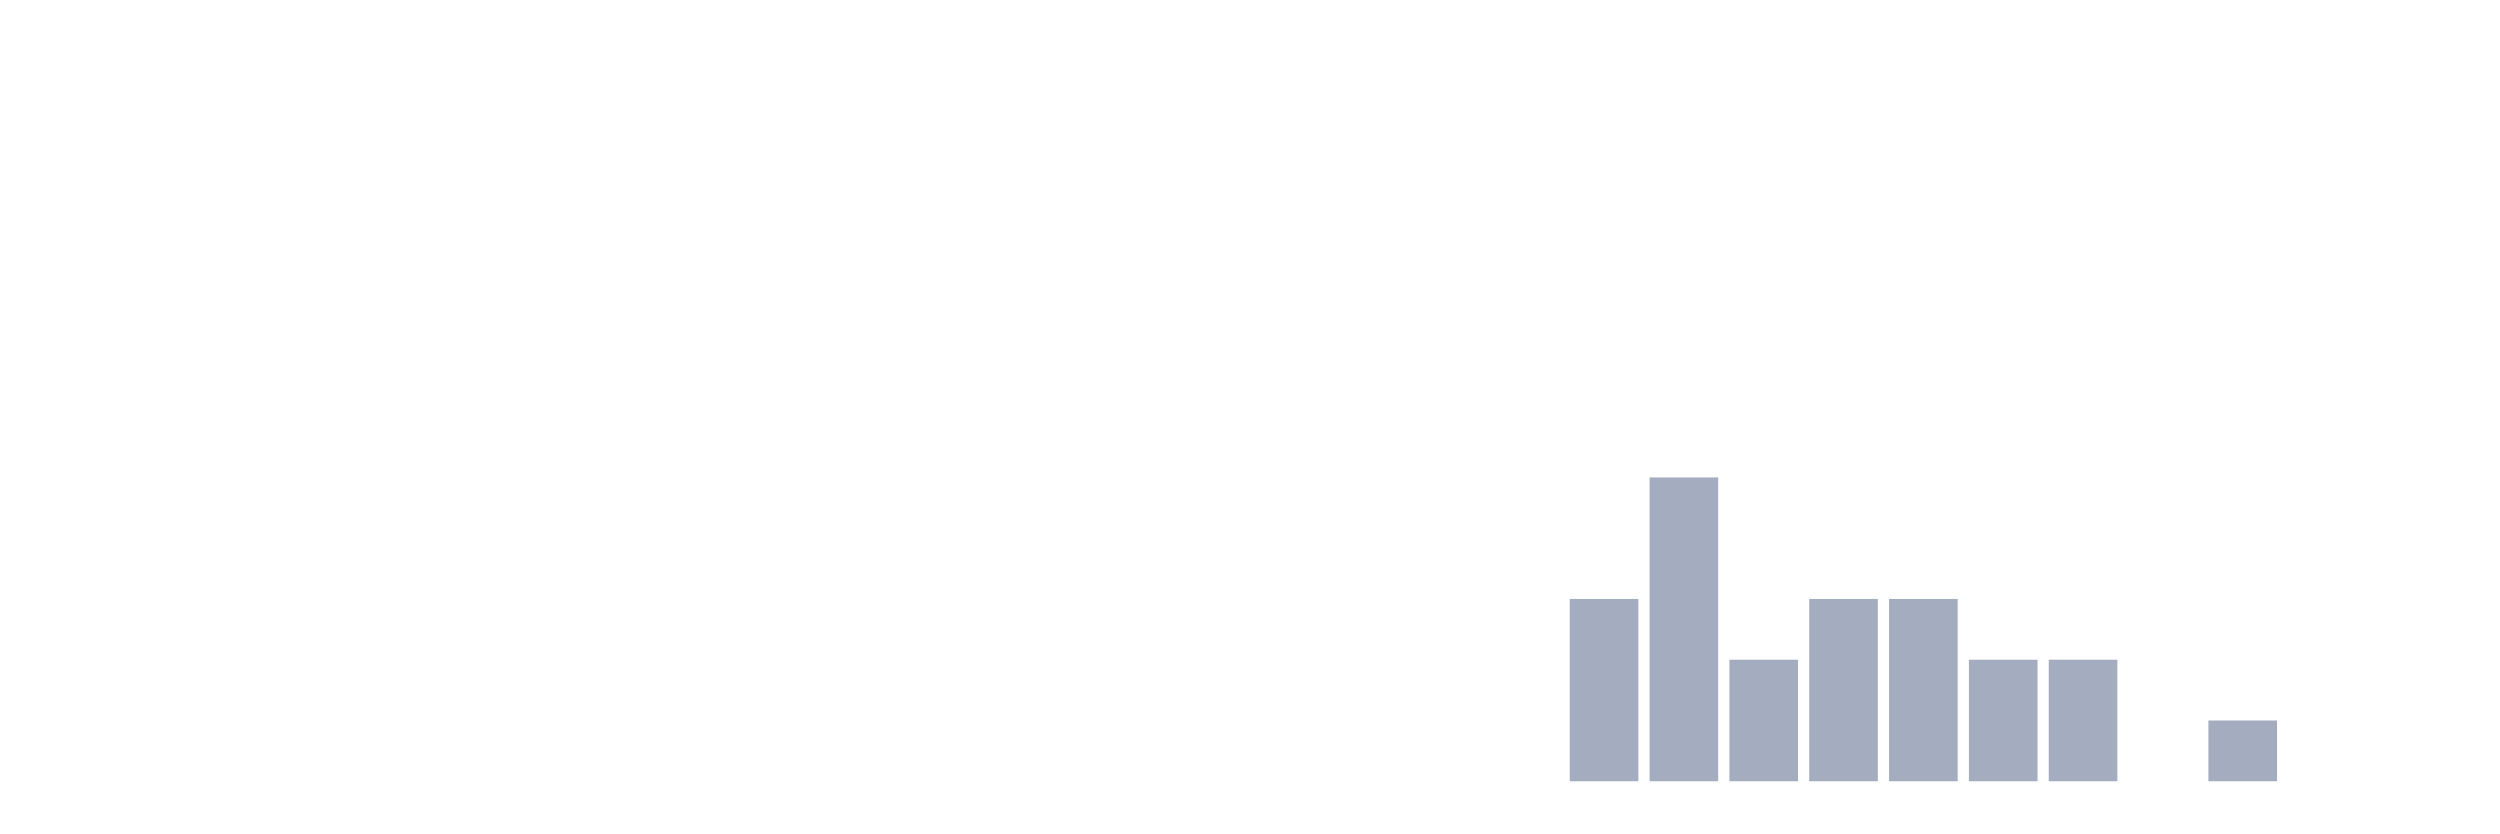
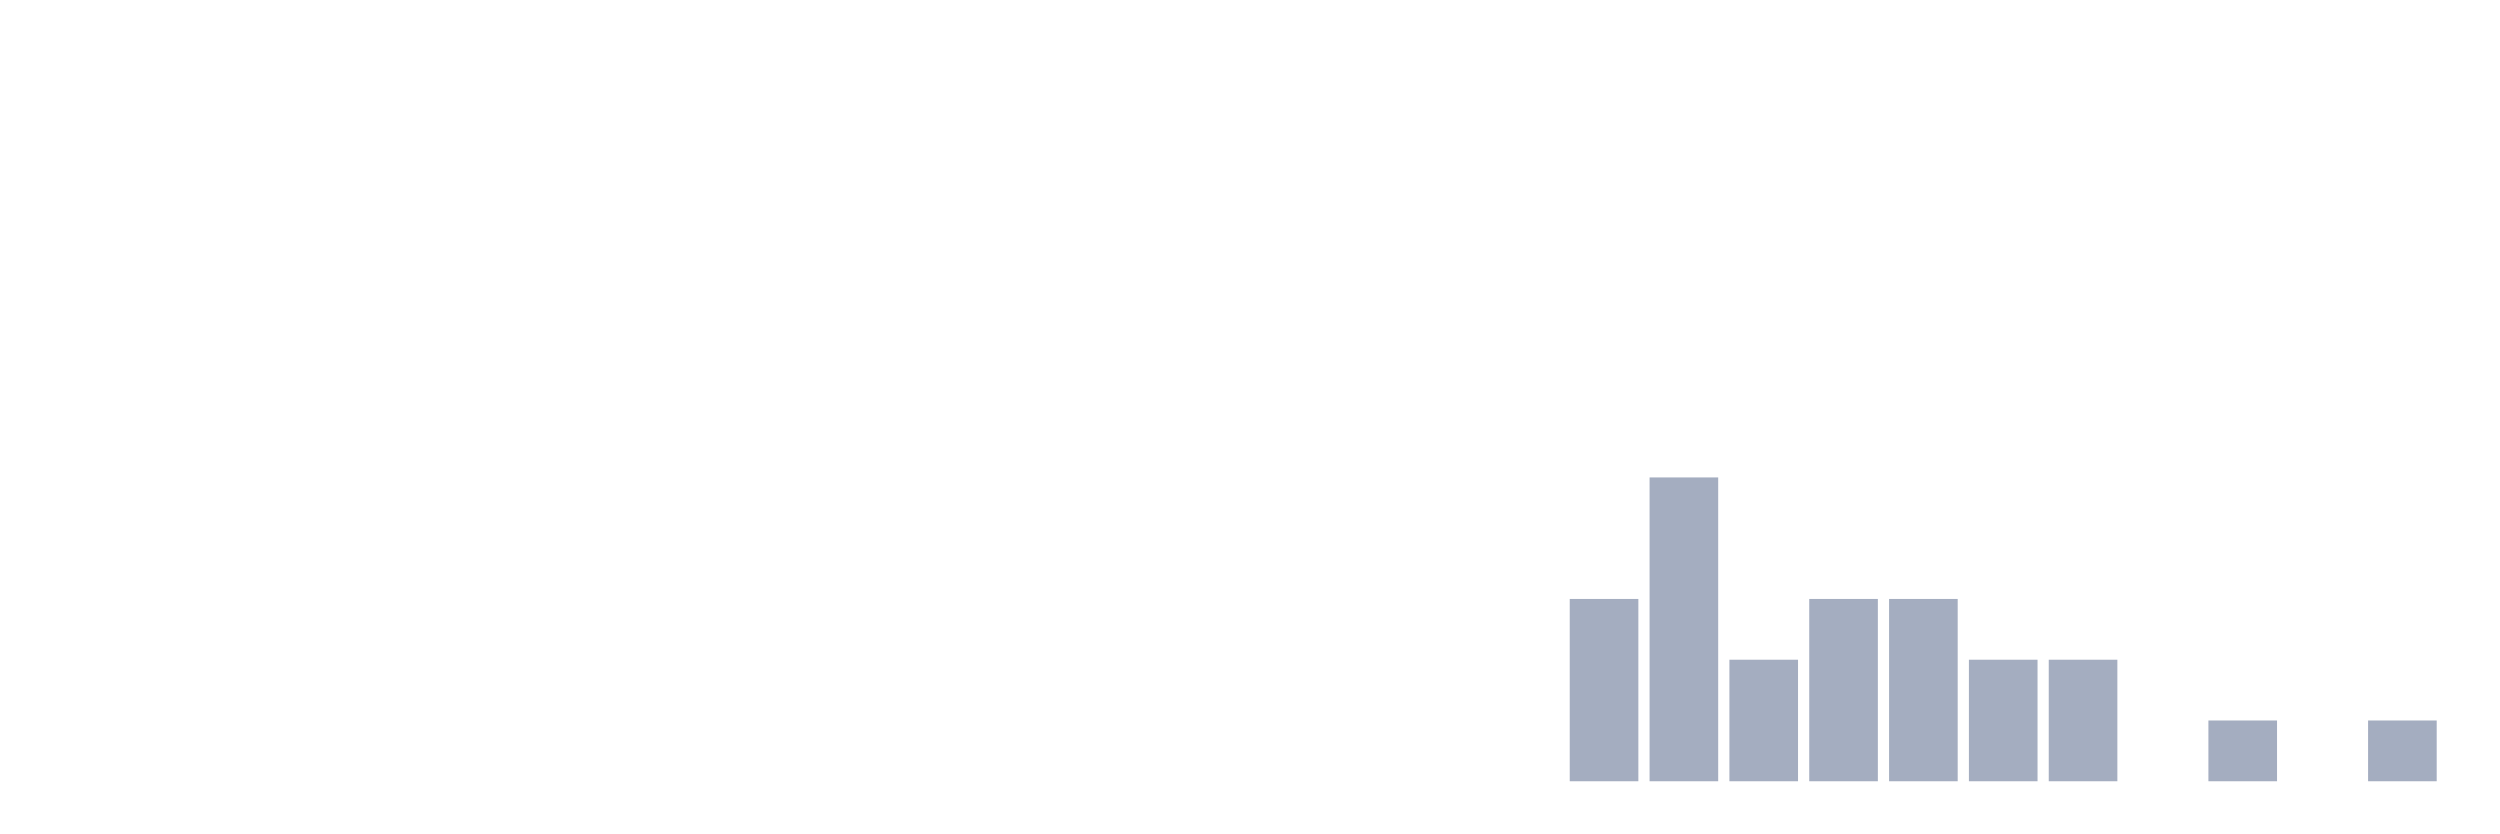
<svg xmlns="http://www.w3.org/2000/svg" viewBox="0 0 480 160">
  <g transform="translate(10,10)">
    <rect class="bar" x="0.153" width="13.175" y="140" height="0" fill="rgb(164,173,192)" />
    <rect class="bar" x="15.482" width="13.175" y="140" height="0" fill="rgb(164,173,192)" />
    <rect class="bar" x="30.81" width="13.175" y="140" height="0" fill="rgb(164,173,192)" />
    <rect class="bar" x="46.138" width="13.175" y="140" height="0" fill="rgb(164,173,192)" />
    <rect class="bar" x="61.466" width="13.175" y="140" height="0" fill="rgb(164,173,192)" />
    <rect class="bar" x="76.794" width="13.175" y="140" height="0" fill="rgb(164,173,192)" />
    <rect class="bar" x="92.123" width="13.175" y="140" height="0" fill="rgb(164,173,192)" />
    <rect class="bar" x="107.451" width="13.175" y="140" height="0" fill="rgb(164,173,192)" />
    <rect class="bar" x="122.779" width="13.175" y="140" height="0" fill="rgb(164,173,192)" />
    <rect class="bar" x="138.107" width="13.175" y="140" height="0" fill="rgb(164,173,192)" />
    <rect class="bar" x="153.436" width="13.175" y="140" height="0" fill="rgb(164,173,192)" />
    <rect class="bar" x="168.764" width="13.175" y="140" height="0" fill="rgb(164,173,192)" />
    <rect class="bar" x="184.092" width="13.175" y="140" height="0" fill="rgb(164,173,192)" />
    <rect class="bar" x="199.42" width="13.175" y="140" height="0" fill="rgb(164,173,192)" />
    <rect class="bar" x="214.748" width="13.175" y="140" height="0" fill="rgb(164,173,192)" />
    <rect class="bar" x="230.077" width="13.175" y="140" height="0" fill="rgb(164,173,192)" />
    <rect class="bar" x="245.405" width="13.175" y="140" height="0" fill="rgb(164,173,192)" />
    <rect class="bar" x="260.733" width="13.175" y="140" height="0" fill="rgb(164,173,192)" />
    <rect class="bar" x="276.061" width="13.175" y="140" height="0" fill="rgb(164,173,192)" />
    <rect class="bar" x="291.39" width="13.175" y="105" height="35" fill="rgb(164,173,192)" />
    <rect class="bar" x="306.718" width="13.175" y="81.667" height="58.333" fill="rgb(164,173,192)" />
    <rect class="bar" x="322.046" width="13.175" y="116.667" height="23.333" fill="rgb(164,173,192)" />
    <rect class="bar" x="337.374" width="13.175" y="105" height="35" fill="rgb(164,173,192)" />
    <rect class="bar" x="352.702" width="13.175" y="105" height="35" fill="rgb(164,173,192)" />
    <rect class="bar" x="368.031" width="13.175" y="116.667" height="23.333" fill="rgb(164,173,192)" />
    <rect class="bar" x="383.359" width="13.175" y="116.667" height="23.333" fill="rgb(164,173,192)" />
    <rect class="bar" x="398.687" width="13.175" y="140" height="0" fill="rgb(164,173,192)" />
    <rect class="bar" x="414.015" width="13.175" y="128.333" height="11.667" fill="rgb(164,173,192)" />
    <rect class="bar" x="429.344" width="13.175" y="140" height="0" fill="rgb(164,173,192)" />
-     <rect class="bar" x="444.672" width="13.175" y="140" height="0" fill="rgb(164,173,192)" />
+     <rect class="bar" x="444.672" width="13.175" y="128.333" height="11.667" fill="rgb(164,173,192)" />
  </g>
</svg>
